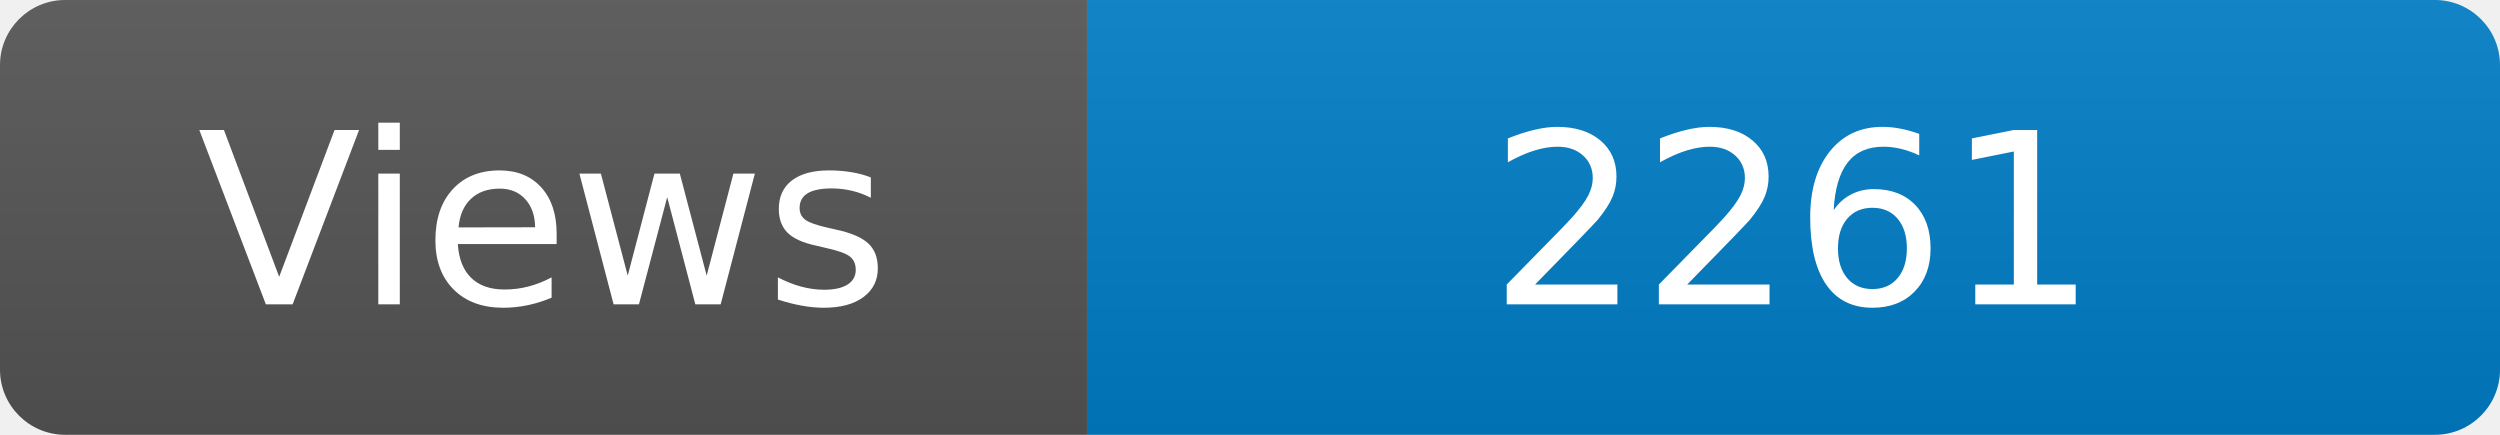
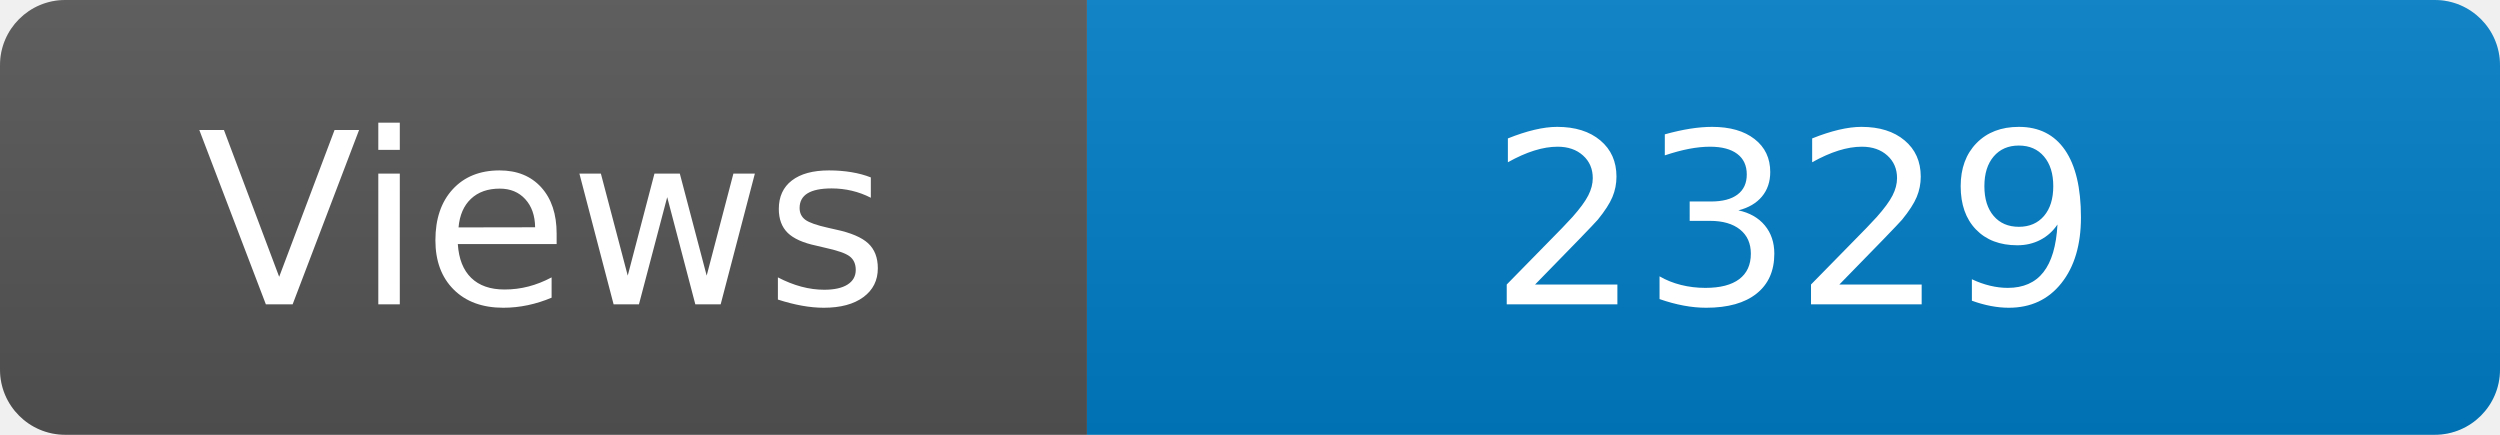
<svg xmlns="http://www.w3.org/2000/svg" width="115" height="20" role="img" aria-label="Maintained?: yes">
  <linearGradient id="s" x2="0" y2="100%">
    <stop offset="0" stop-color="#bbb" stop-opacity=".1" />
    <stop offset="1" stop-opacity=".1" />
  </linearGradient>
  <clipPath id="r">
    <rect width="115" height="20" rx="3" fill="#fff" />
  </clipPath>
  <g clip-path="url(#r)">
    <rect width="50" height="20" fill="#555" />
    <rect x="50" width="160" height="20" fill="#007ec6" />
    <rect width="115" height="20" fill="url(#s)" />
  </g>
  <g fill="#fff" text-anchor="middle" font-family="Verdana,Geneva,DejaVu Sans,sans-serif" font-size="110">
    <text x="250" y="140" transform="scale(.1)" fill="#fff">Views</text>
-     <text x="825" y="140" transform="scale(.1)" fill="#fff">2261</text>
+     <text x="825" y="140" transform="scale(.1)" fill="#fff">2329</text>
  </g>
</svg>
